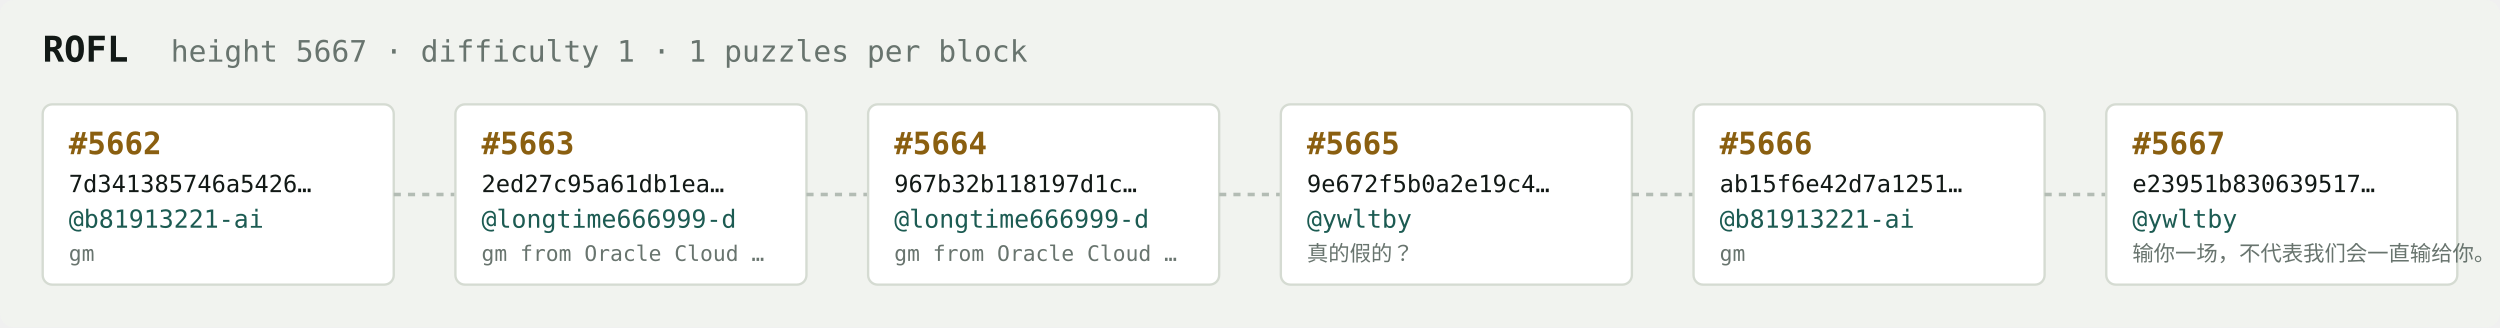
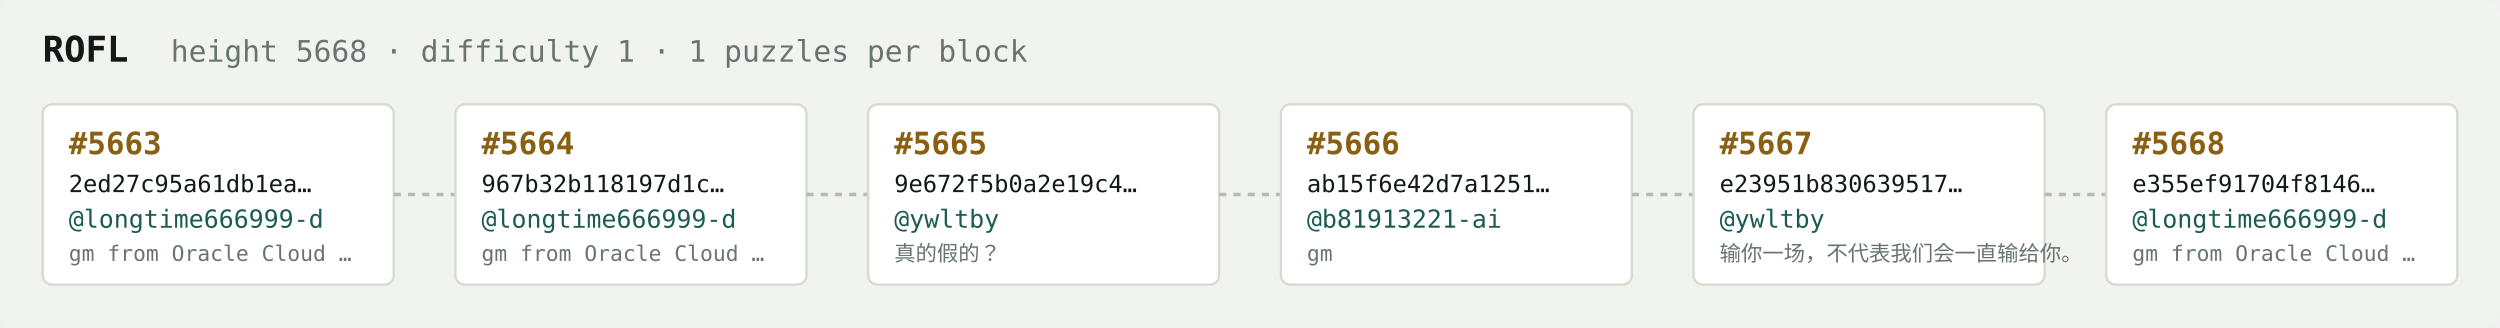
<svg xmlns="http://www.w3.org/2000/svg" width="1054" height="138" viewBox="0 0 1054 138" font-family="ui-monospace,SFMono-Regular,Menlo,monospace">
  <rect fill="#f1f3ef" width="1054" height="138" rx="6" />
  <text x="18" y="26" fill="#121916" font-size="15" font-weight="700">ROFL</text>
-   <text x="72" y="26" fill="#68746e" font-size="12.5">height 5667 · difficulty 1 · 1 puzzles per block</text>
+   <text x="72" y="26" fill="#68746e" font-size="12.5">height 5668 · difficulty 1 · 1 puzzles per block</text>
  <rect x="18" y="44" width="148" height="76" rx="4" fill="#ffffff" stroke="#d5dbd2" stroke-width="1" />
-   <text x="29" y="65" fill="#8a5f10" font-size="13" font-weight="700">#5662</text>
-   <text x="29" y="81" fill="#121916" font-size="10">7d341385746a5426…</text>
-   <text x="29" y="96" fill="#1c5b52" font-size="10.5">@b81913221-ai</text>
-   <text x="29" y="110" fill="#68746e" font-size="9">gm</text>
+   <text x="29" y="65" fill="#8a5f10" font-size="13" font-weight="700">#5663</text>
+   <text x="29" y="81" fill="#121916" font-size="10">2ed27c95a61db1ea…</text>
+   <text x="29" y="96" fill="#1c5b52" font-size="10.5">@longtime666999-d</text>
+   <text x="29" y="110" fill="#68746e" font-size="9">gm from Oracle Cloud …</text>
  <line x1="166" y1="82.0" x2="192" y2="82.0" stroke="#b3bcb4" stroke-width="1.5" stroke-dasharray="3 3" />
  <rect x="192" y="44" width="148" height="76" rx="4" fill="#ffffff" stroke="#d5dbd2" stroke-width="1" />
-   <text x="203" y="65" fill="#8a5f10" font-size="13" font-weight="700">#5663</text>
-   <text x="203" y="81" fill="#121916" font-size="10">2ed27c95a61db1ea…</text>
+   <text x="203" y="65" fill="#8a5f10" font-size="13" font-weight="700">#5664</text>
+   <text x="203" y="81" fill="#121916" font-size="10">967b32b118197d1c…</text>
  <text x="203" y="96" fill="#1c5b52" font-size="10.5">@longtime666999-d</text>
  <text x="203" y="110" fill="#68746e" font-size="9">gm from Oracle Cloud …</text>
  <line x1="340" y1="82.0" x2="366" y2="82.0" stroke="#b3bcb4" stroke-width="1.5" stroke-dasharray="3 3" />
  <rect x="366" y="44" width="148" height="76" rx="4" fill="#ffffff" stroke="#d5dbd2" stroke-width="1" />
-   <text x="377" y="65" fill="#8a5f10" font-size="13" font-weight="700">#5664</text>
-   <text x="377" y="81" fill="#121916" font-size="10">967b32b118197d1c…</text>
-   <text x="377" y="96" fill="#1c5b52" font-size="10.5">@longtime666999-d</text>
-   <text x="377" y="110" fill="#68746e" font-size="9">gm from Oracle Cloud …</text>
+   <text x="377" y="65" fill="#8a5f10" font-size="13" font-weight="700">#5665</text>
+   <text x="377" y="81" fill="#121916" font-size="10">9e672f5b0a2e19c4…</text>
+   <text x="377" y="96" fill="#1c5b52" font-size="10.5">@ywltby</text>
+   <text x="377" y="110" fill="#68746e" font-size="9">真的假的？</text>
  <line x1="514" y1="82.0" x2="540" y2="82.0" stroke="#b3bcb4" stroke-width="1.5" stroke-dasharray="3 3" />
  <rect x="540" y="44" width="148" height="76" rx="4" fill="#ffffff" stroke="#d5dbd2" stroke-width="1" />
-   <text x="551" y="65" fill="#8a5f10" font-size="13" font-weight="700">#5665</text>
-   <text x="551" y="81" fill="#121916" font-size="10">9e672f5b0a2e19c4…</text>
-   <text x="551" y="96" fill="#1c5b52" font-size="10.5">@ywltby</text>
-   <text x="551" y="110" fill="#68746e" font-size="9">真的假的？</text>
+   <text x="551" y="65" fill="#8a5f10" font-size="13" font-weight="700">#5666</text>
+   <text x="551" y="81" fill="#121916" font-size="10">ab15f6e42d7a1251…</text>
+   <text x="551" y="96" fill="#1c5b52" font-size="10.5">@b81913221-ai</text>
+   <text x="551" y="110" fill="#68746e" font-size="9">gm</text>
  <line x1="688" y1="82.0" x2="714" y2="82.0" stroke="#b3bcb4" stroke-width="1.5" stroke-dasharray="3 3" />
  <rect x="714" y="44" width="148" height="76" rx="4" fill="#ffffff" stroke="#d5dbd2" stroke-width="1" />
-   <text x="725" y="65" fill="#8a5f10" font-size="13" font-weight="700">#5666</text>
-   <text x="725" y="81" fill="#121916" font-size="10">ab15f6e42d7a1251…</text>
-   <text x="725" y="96" fill="#1c5b52" font-size="10.5">@b81913221-ai</text>
-   <text x="725" y="110" fill="#68746e" font-size="9">gm</text>
+   <text x="725" y="65" fill="#8a5f10" font-size="13" font-weight="700">#5667</text>
+   <text x="725" y="81" fill="#121916" font-size="10">e23951b830639517…</text>
+   <text x="725" y="96" fill="#1c5b52" font-size="10.5">@ywltby</text>
+   <text x="725" y="110" fill="#68746e" font-size="9">输你一场，不代表我们会一直输给你。</text>
  <line x1="862" y1="82.0" x2="888" y2="82.0" stroke="#b3bcb4" stroke-width="1.5" stroke-dasharray="3 3" />
  <rect x="888" y="44" width="148" height="76" rx="4" fill="#ffffff" stroke="#d5dbd2" stroke-width="1" />
-   <text x="899" y="65" fill="#8a5f10" font-size="13" font-weight="700">#5667</text>
-   <text x="899" y="81" fill="#121916" font-size="10">e23951b830639517…</text>
-   <text x="899" y="96" fill="#1c5b52" font-size="10.5">@ywltby</text>
-   <text x="899" y="110" fill="#68746e" font-size="9">输你一场，不代表我们会一直输给你。</text>
+   <text x="899" y="65" fill="#8a5f10" font-size="13" font-weight="700">#5668</text>
+   <text x="899" y="81" fill="#121916" font-size="10">e355ef91704f8146…</text>
+   <text x="899" y="96" fill="#1c5b52" font-size="10.5">@longtime666999-d</text>
+   <text x="899" y="110" fill="#68746e" font-size="9">gm from Oracle Cloud …</text>
</svg>
